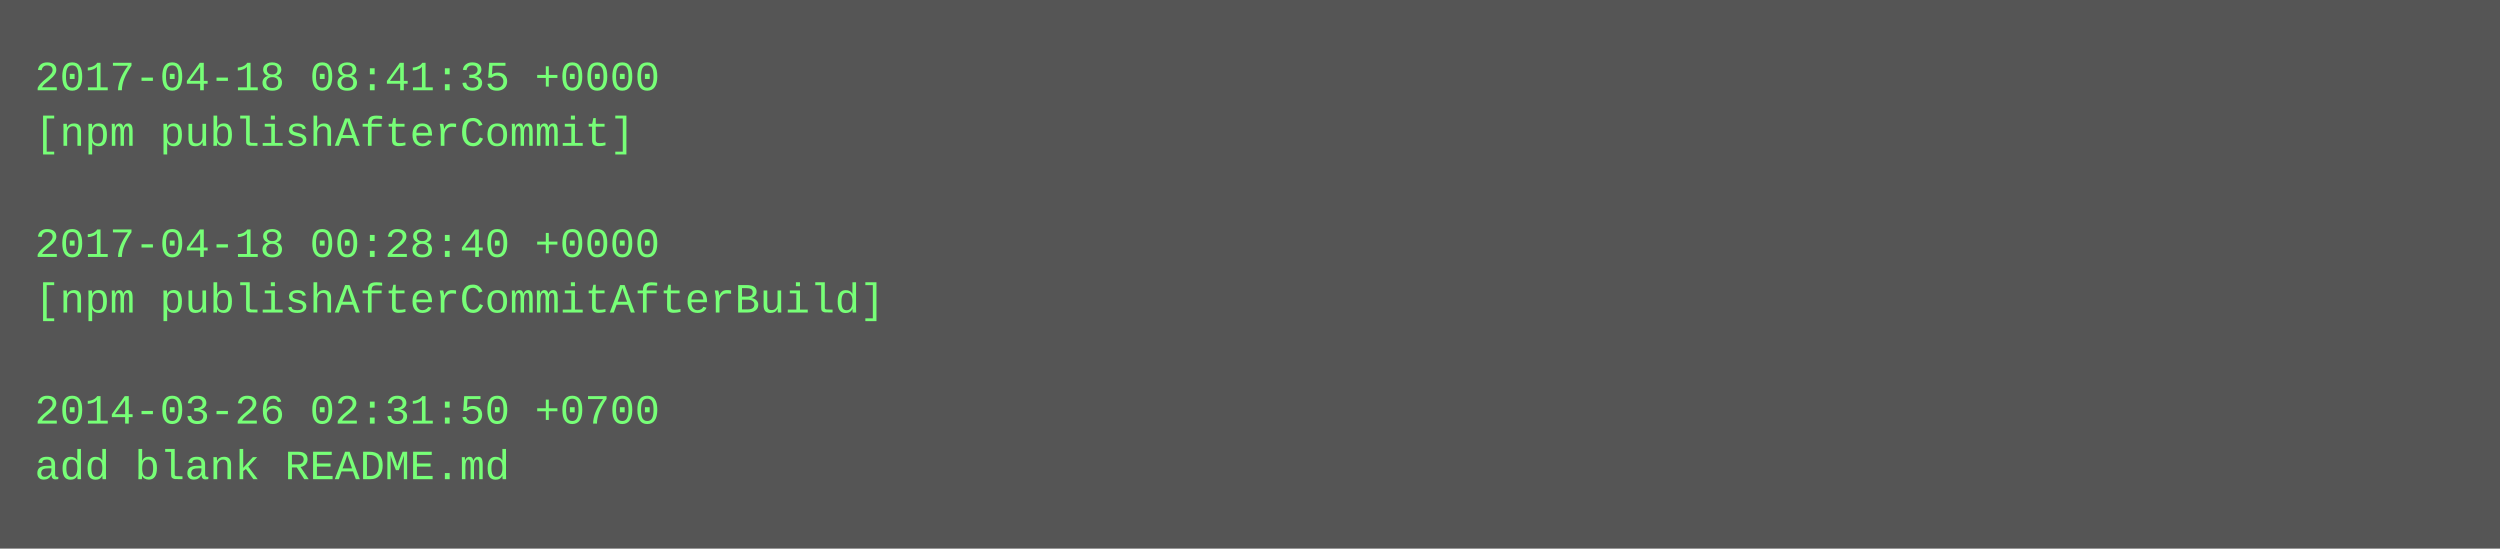
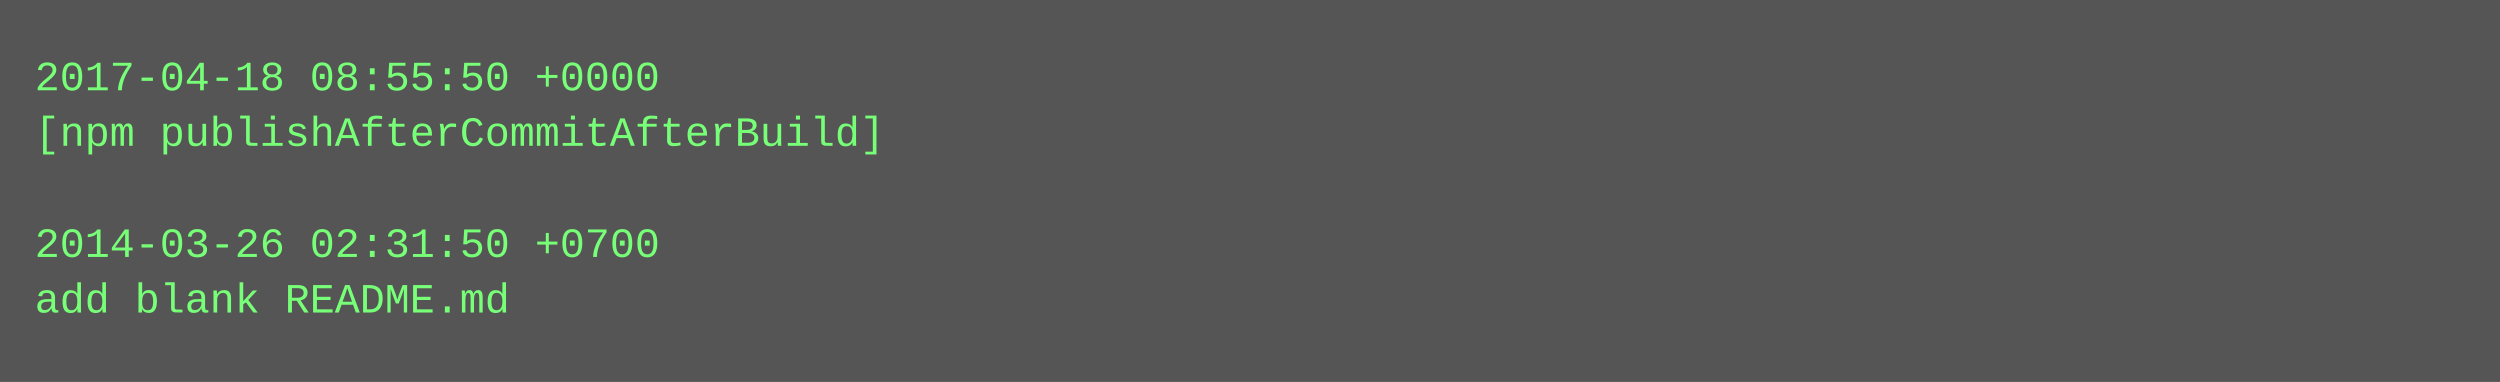
- <svg xmlns="http://www.w3.org/2000/svg" height="158" width="720">
-   <rect height="158" fill="#555" width="720" />
+ <svg xmlns="http://www.w3.org/2000/svg" height="110" width="720">
+   <rect height="110" fill="#555" width="720" />
  <text fill="#7f7" font-family="Courier New" font-size="12" xml:space="preserve">
-     <tspan x="10" y="26">2017-04-18 08:41:35 +0000</tspan>
-     <tspan x="10" y="42">[npm publishAfterCommit]</tspan>
+     <tspan x="10" y="26">2017-04-18 08:55:50 +0000</tspan>
+     <tspan x="10" y="42">[npm publishAfterCommitAfterBuild]</tspan>
    <tspan x="10" y="58" />
-     <tspan x="10" y="74">2017-04-18 00:28:40 +0000</tspan>
-     <tspan x="10" y="90">[npm publishAfterCommitAfterBuild]</tspan>
-     <tspan x="10" y="106" />
-     <tspan x="10" y="122">2014-03-26 02:31:50 +0700</tspan>
-     <tspan x="10" y="138">add blank README.md</tspan>
+     <tspan x="10" y="74">2014-03-26 02:31:50 +0700</tspan>
+     <tspan x="10" y="90">add blank README.md</tspan>
  </text>
</svg>
